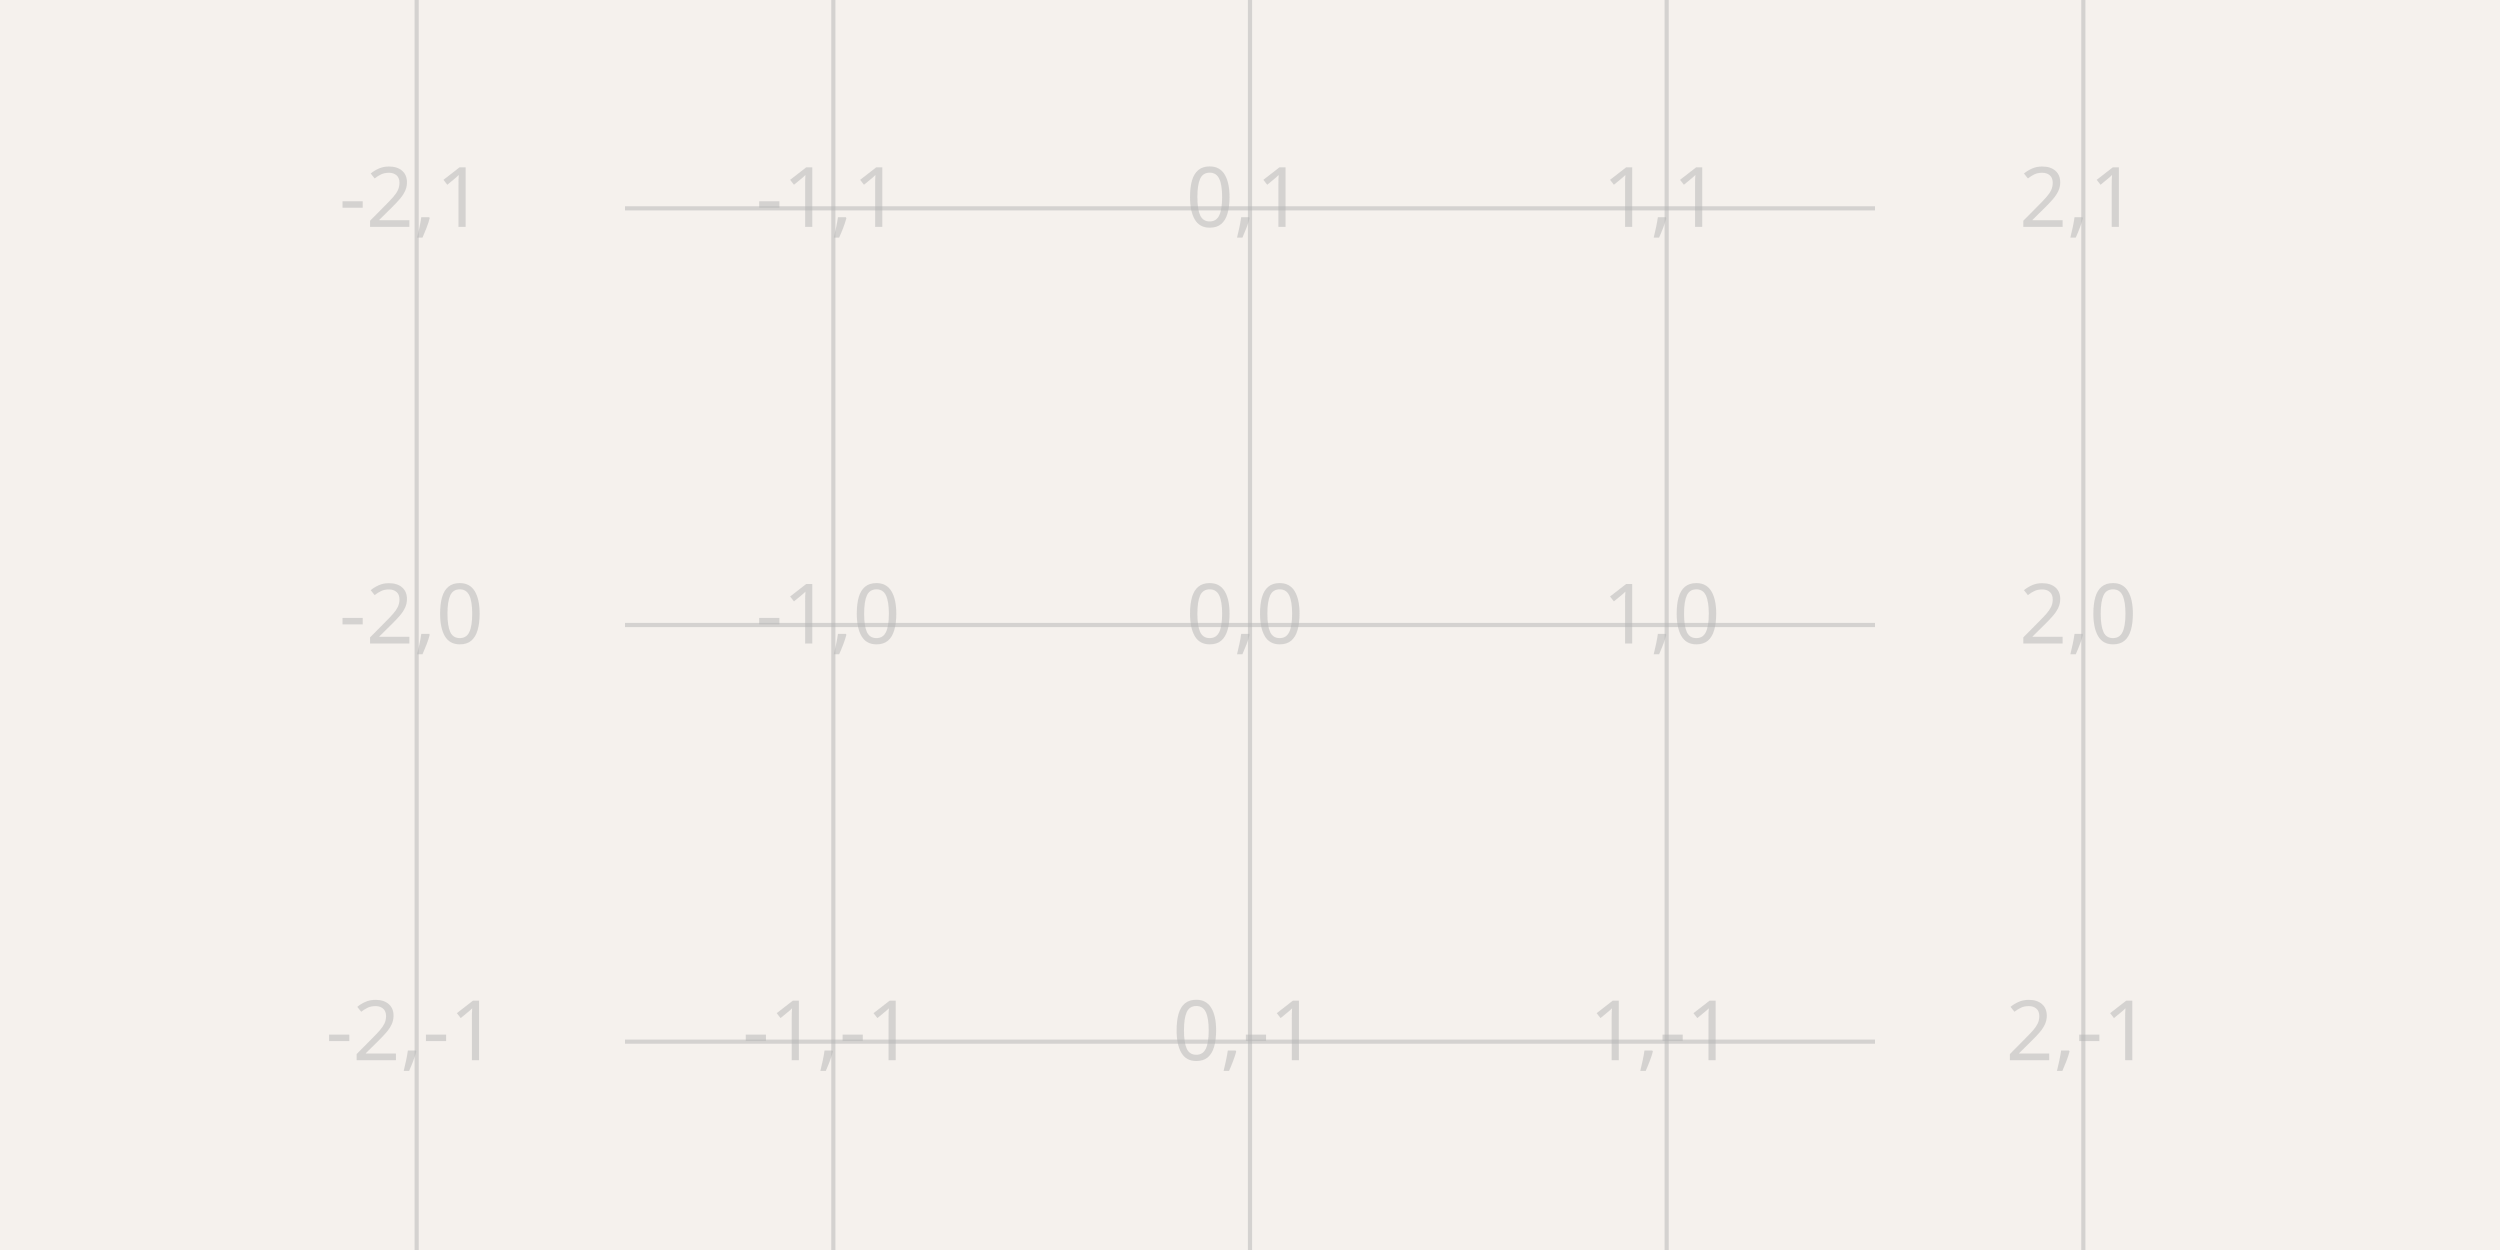
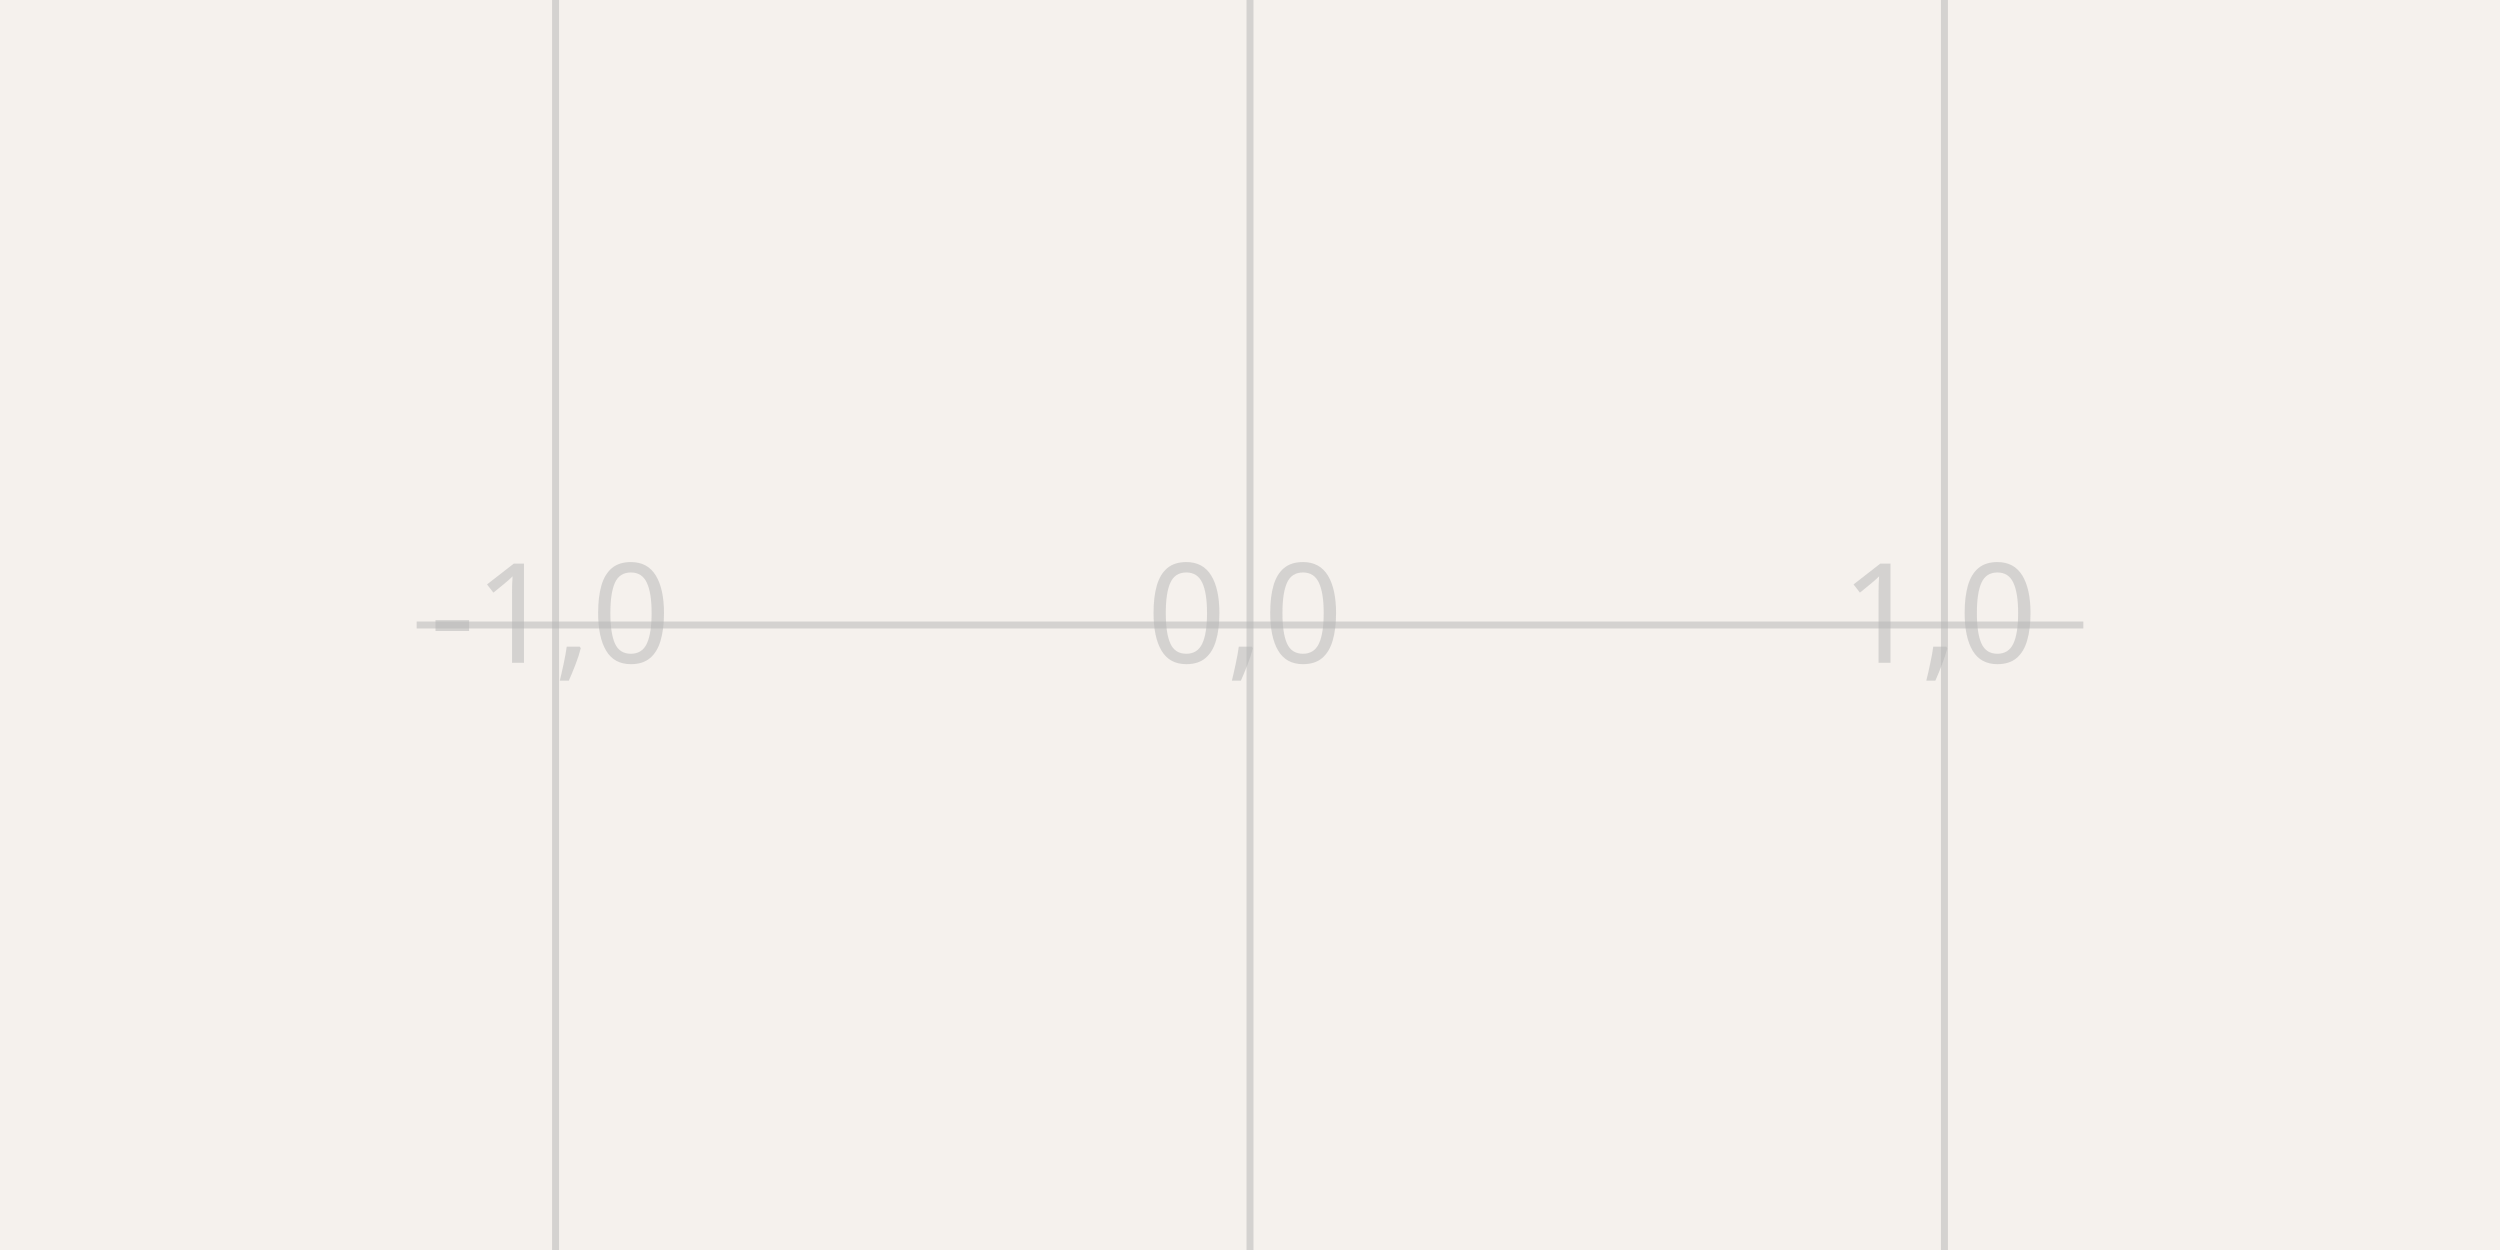
- <svg xmlns="http://www.w3.org/2000/svg" class="tscircuit-schematic" width="1200" height="600" style="background-color: rgb(245, 241, 237)" data-real-to-screen-transform="matrix(200,0,0,-200,600,300)" data-software-used-string="@tscircuit/core@0.0.1499">
+ <svg xmlns="http://www.w3.org/2000/svg" width="1200" height="600" style="background-color: rgb(245, 241, 237)" data-real-to-screen-transform="matrix(333.3333333333,0,0,-333.3333333333,600,300)">
  <style>
              .boundary { fill: rgb(245, 241, 237); }
              .schematic-boundary { fill: none; stroke: #fff; }
              .component { fill: none; stroke: rgb(132, 0, 0); }
              .chip { fill: rgb(255, 255, 194); stroke: rgb(132, 0, 0); }
              .component-pin { fill: none; stroke: rgb(132, 0, 0); }
+               .trace:hover {
+                 filter: invert(1);
+               }
+               .trace:hover .trace-crossing-outline {
+                 opacity: 0;
+               }
              .text { font-family: sans-serif; fill: rgb(0, 150, 0); }
              .pin-number { fill: rgb(169, 0, 0); }
              .port-label { fill: rgb(0, 100, 100); }
              .component-name { fill: rgb(0, 100, 100); }
- 
            </style>
  <rect class="boundary" x="0" y="0" width="1200" height="600" />
-   <g class="grid sch-grid">
-     <line x1="200" y1="600" x2="200" y2="0" stroke="rgb(181, 181, 181)" stroke-width="2" stroke-opacity="0.5" />
-     <line x1="400" y1="600" x2="400" y2="0" stroke="rgb(181, 181, 181)" stroke-width="2" stroke-opacity="0.5" />
-     <line x1="600" y1="600" x2="600" y2="0" stroke="rgb(181, 181, 181)" stroke-width="2" stroke-opacity="0.5" />
-     <line x1="800" y1="600" x2="800" y2="0" stroke="rgb(181, 181, 181)" stroke-width="2" stroke-opacity="0.5" />
-     <line x1="1000" y1="600" x2="1000" y2="0" stroke="rgb(181, 181, 181)" stroke-width="2" stroke-opacity="0.5" />
-     <line x1="300" y1="700" x2="900" y2="700" stroke="rgb(181, 181, 181)" stroke-width="2" stroke-opacity="0.5" />
-     <line x1="300" y1="500" x2="900" y2="500" stroke="rgb(181, 181, 181)" stroke-width="2" stroke-opacity="0.5" />
-     <line x1="300" y1="300" x2="900" y2="300" stroke="rgb(181, 181, 181)" stroke-width="2" stroke-opacity="0.5" />
-     <line x1="300" y1="100" x2="900" y2="100" stroke="rgb(181, 181, 181)" stroke-width="2" stroke-opacity="0.5" />
-     <line x1="300" y1="-100" x2="900" y2="-100" stroke="rgb(181, 181, 181)" stroke-width="2" stroke-opacity="0.5" />
-     <text x="197.5" y="695" fill="rgb(181, 181, 181)" font-size="40" fill-opacity="0.5" text-anchor="middle" dominant-baseline="middle" font-family="sans-serif">-2,-2</text>
-     <text x="197.5" y="495" fill="rgb(181, 181, 181)" font-size="40" fill-opacity="0.5" text-anchor="middle" dominant-baseline="middle" font-family="sans-serif">-2,-1</text>
-     <text x="197.5" y="295" fill="rgb(181, 181, 181)" font-size="40" fill-opacity="0.5" text-anchor="middle" dominant-baseline="middle" font-family="sans-serif">-2,0</text>
-     <text x="197.5" y="95" fill="rgb(181, 181, 181)" font-size="40" fill-opacity="0.5" text-anchor="middle" dominant-baseline="middle" font-family="sans-serif">-2,1</text>
-     <text x="197.5" y="-105" fill="rgb(181, 181, 181)" font-size="40" fill-opacity="0.5" text-anchor="middle" dominant-baseline="middle" font-family="sans-serif">-2,2</text>
-     <text x="397.5" y="695" fill="rgb(181, 181, 181)" font-size="40" fill-opacity="0.5" text-anchor="middle" dominant-baseline="middle" font-family="sans-serif">-1,-2</text>
-     <text x="397.5" y="495" fill="rgb(181, 181, 181)" font-size="40" fill-opacity="0.5" text-anchor="middle" dominant-baseline="middle" font-family="sans-serif">-1,-1</text>
-     <text x="397.5" y="295" fill="rgb(181, 181, 181)" font-size="40" fill-opacity="0.5" text-anchor="middle" dominant-baseline="middle" font-family="sans-serif">-1,0</text>
-     <text x="397.5" y="95" fill="rgb(181, 181, 181)" font-size="40" fill-opacity="0.5" text-anchor="middle" dominant-baseline="middle" font-family="sans-serif">-1,1</text>
-     <text x="397.5" y="-105" fill="rgb(181, 181, 181)" font-size="40" fill-opacity="0.5" text-anchor="middle" dominant-baseline="middle" font-family="sans-serif">-1,2</text>
-     <text x="597.5" y="695" fill="rgb(181, 181, 181)" font-size="40" fill-opacity="0.5" text-anchor="middle" dominant-baseline="middle" font-family="sans-serif">0,-2</text>
-     <text x="597.5" y="495" fill="rgb(181, 181, 181)" font-size="40" fill-opacity="0.5" text-anchor="middle" dominant-baseline="middle" font-family="sans-serif">0,-1</text>
-     <text x="597.5" y="295" fill="rgb(181, 181, 181)" font-size="40" fill-opacity="0.5" text-anchor="middle" dominant-baseline="middle" font-family="sans-serif">0,0</text>
-     <text x="597.5" y="95" fill="rgb(181, 181, 181)" font-size="40" fill-opacity="0.5" text-anchor="middle" dominant-baseline="middle" font-family="sans-serif">0,1</text>
-     <text x="597.5" y="-105" fill="rgb(181, 181, 181)" font-size="40" fill-opacity="0.5" text-anchor="middle" dominant-baseline="middle" font-family="sans-serif">0,2</text>
-     <text x="797.5" y="695" fill="rgb(181, 181, 181)" font-size="40" fill-opacity="0.5" text-anchor="middle" dominant-baseline="middle" font-family="sans-serif">1,-2</text>
-     <text x="797.5" y="495" fill="rgb(181, 181, 181)" font-size="40" fill-opacity="0.5" text-anchor="middle" dominant-baseline="middle" font-family="sans-serif">1,-1</text>
-     <text x="797.5" y="295" fill="rgb(181, 181, 181)" font-size="40" fill-opacity="0.5" text-anchor="middle" dominant-baseline="middle" font-family="sans-serif">1,0</text>
-     <text x="797.5" y="95" fill="rgb(181, 181, 181)" font-size="40" fill-opacity="0.5" text-anchor="middle" dominant-baseline="middle" font-family="sans-serif">1,1</text>
-     <text x="797.5" y="-105" fill="rgb(181, 181, 181)" font-size="40" fill-opacity="0.5" text-anchor="middle" dominant-baseline="middle" font-family="sans-serif">1,2</text>
-     <text x="997.5" y="695" fill="rgb(181, 181, 181)" font-size="40" fill-opacity="0.5" text-anchor="middle" dominant-baseline="middle" font-family="sans-serif">2,-2</text>
-     <text x="997.5" y="495" fill="rgb(181, 181, 181)" font-size="40" fill-opacity="0.5" text-anchor="middle" dominant-baseline="middle" font-family="sans-serif">2,-1</text>
-     <text x="997.5" y="295" fill="rgb(181, 181, 181)" font-size="40" fill-opacity="0.5" text-anchor="middle" dominant-baseline="middle" font-family="sans-serif">2,0</text>
-     <text x="997.5" y="95" fill="rgb(181, 181, 181)" font-size="40" fill-opacity="0.5" text-anchor="middle" dominant-baseline="middle" font-family="sans-serif">2,1</text>
-     <text x="997.5" y="-105" fill="rgb(181, 181, 181)" font-size="40" fill-opacity="0.5" text-anchor="middle" dominant-baseline="middle" font-family="sans-serif">2,2</text>
+   <g class="grid">
+     <line x1="-66.667" y1="600" x2="-66.667" y2="3.001332515850663e-11" stroke="rgb(181, 181, 181)" stroke-width="3.333" stroke-opacity="0.5" />
+     <line x1="266.667" y1="600" x2="266.667" y2="3.001332515850663e-11" stroke="rgb(181, 181, 181)" stroke-width="3.333" stroke-opacity="0.5" />
+     <line x1="600" y1="600" x2="600" y2="3.001332515850663e-11" stroke="rgb(181, 181, 181)" stroke-width="3.333" stroke-opacity="0.5" />
+     <line x1="933.333" y1="600" x2="933.333" y2="3.001332515850663e-11" stroke="rgb(181, 181, 181)" stroke-width="3.333" stroke-opacity="0.5" />
+     <line x1="1266.667" y1="600" x2="1266.667" y2="3.001332515850663e-11" stroke="rgb(181, 181, 181)" stroke-width="3.333" stroke-opacity="0.5" />
+     <line x1="200" y1="633.333" x2="1000" y2="633.333" stroke="rgb(181, 181, 181)" stroke-width="3.333" stroke-opacity="0.5" />
+     <line x1="200" y1="300" x2="1000" y2="300" stroke="rgb(181, 181, 181)" stroke-width="3.333" stroke-opacity="0.5" />
+     <line x1="200" y1="-33.333" x2="1000" y2="-33.333" stroke="rgb(181, 181, 181)" stroke-width="3.333" stroke-opacity="0.5" />
+     <text x="-69.167" y="628.333" fill="rgb(181, 181, 181)" font-size="66.667" fill-opacity="0.5" text-anchor="middle" dominant-baseline="middle" font-family="sans-serif">-2,-1</text>
+     <text x="-69.167" y="295" fill="rgb(181, 181, 181)" font-size="66.667" fill-opacity="0.5" text-anchor="middle" dominant-baseline="middle" font-family="sans-serif">-2,0</text>
+     <text x="-69.167" y="-38.333" fill="rgb(181, 181, 181)" font-size="66.667" fill-opacity="0.5" text-anchor="middle" dominant-baseline="middle" font-family="sans-serif">-2,1</text>
+     <text x="264.167" y="628.333" fill="rgb(181, 181, 181)" font-size="66.667" fill-opacity="0.5" text-anchor="middle" dominant-baseline="middle" font-family="sans-serif">-1,-1</text>
+     <text x="264.167" y="295" fill="rgb(181, 181, 181)" font-size="66.667" fill-opacity="0.5" text-anchor="middle" dominant-baseline="middle" font-family="sans-serif">-1,0</text>
+     <text x="264.167" y="-38.333" fill="rgb(181, 181, 181)" font-size="66.667" fill-opacity="0.5" text-anchor="middle" dominant-baseline="middle" font-family="sans-serif">-1,1</text>
+     <text x="597.5" y="628.333" fill="rgb(181, 181, 181)" font-size="66.667" fill-opacity="0.5" text-anchor="middle" dominant-baseline="middle" font-family="sans-serif">0,-1</text>
+     <text x="597.5" y="295" fill="rgb(181, 181, 181)" font-size="66.667" fill-opacity="0.5" text-anchor="middle" dominant-baseline="middle" font-family="sans-serif">0,0</text>
+     <text x="597.5" y="-38.333" fill="rgb(181, 181, 181)" font-size="66.667" fill-opacity="0.5" text-anchor="middle" dominant-baseline="middle" font-family="sans-serif">0,1</text>
+     <text x="930.833" y="628.333" fill="rgb(181, 181, 181)" font-size="66.667" fill-opacity="0.5" text-anchor="middle" dominant-baseline="middle" font-family="sans-serif">1,-1</text>
+     <text x="930.833" y="295" fill="rgb(181, 181, 181)" font-size="66.667" fill-opacity="0.5" text-anchor="middle" dominant-baseline="middle" font-family="sans-serif">1,0</text>
+     <text x="930.833" y="-38.333" fill="rgb(181, 181, 181)" font-size="66.667" fill-opacity="0.5" text-anchor="middle" dominant-baseline="middle" font-family="sans-serif">1,1</text>
+     <text x="1264.167" y="628.333" fill="rgb(181, 181, 181)" font-size="66.667" fill-opacity="0.5" text-anchor="middle" dominant-baseline="middle" font-family="sans-serif">2,-1</text>
+     <text x="1264.167" y="295" fill="rgb(181, 181, 181)" font-size="66.667" fill-opacity="0.5" text-anchor="middle" dominant-baseline="middle" font-family="sans-serif">2,0</text>
+     <text x="1264.167" y="-38.333" fill="rgb(181, 181, 181)" font-size="66.667" fill-opacity="0.5" text-anchor="middle" dominant-baseline="middle" font-family="sans-serif">2,1</text>
  </g>
</svg>
